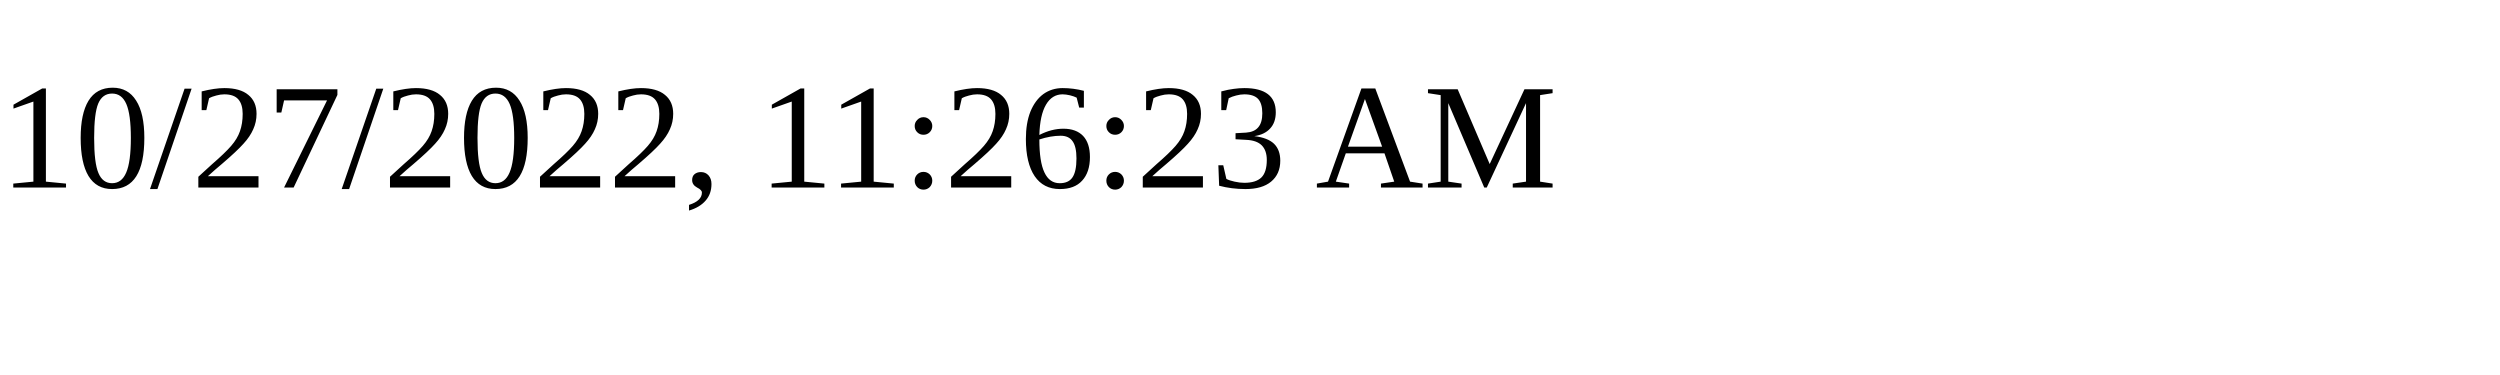
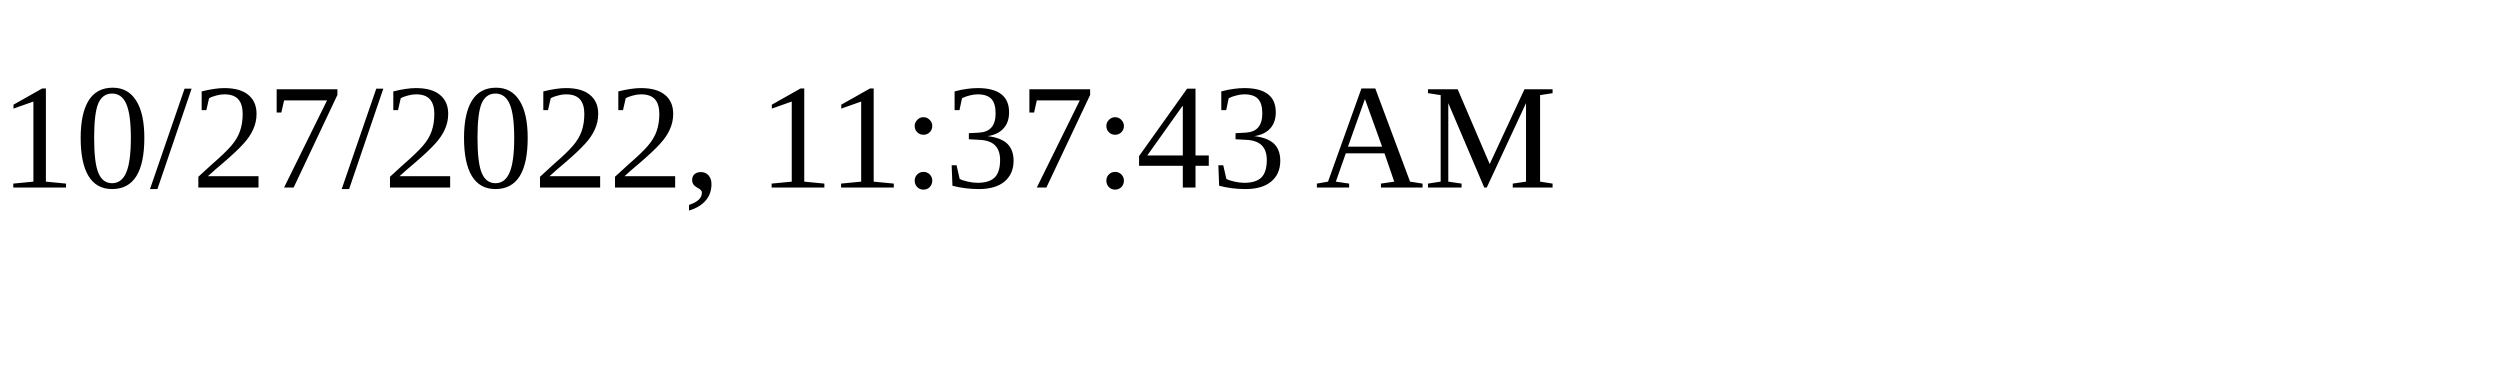
<svg xmlns="http://www.w3.org/2000/svg" height="30" width="200">
-   <text x="0" y="15">10/27/2022, 11:26:23 AM</text>
+   <text x="0" y="15">10/27/2022, 11:37:43 AM</text>
</svg>
